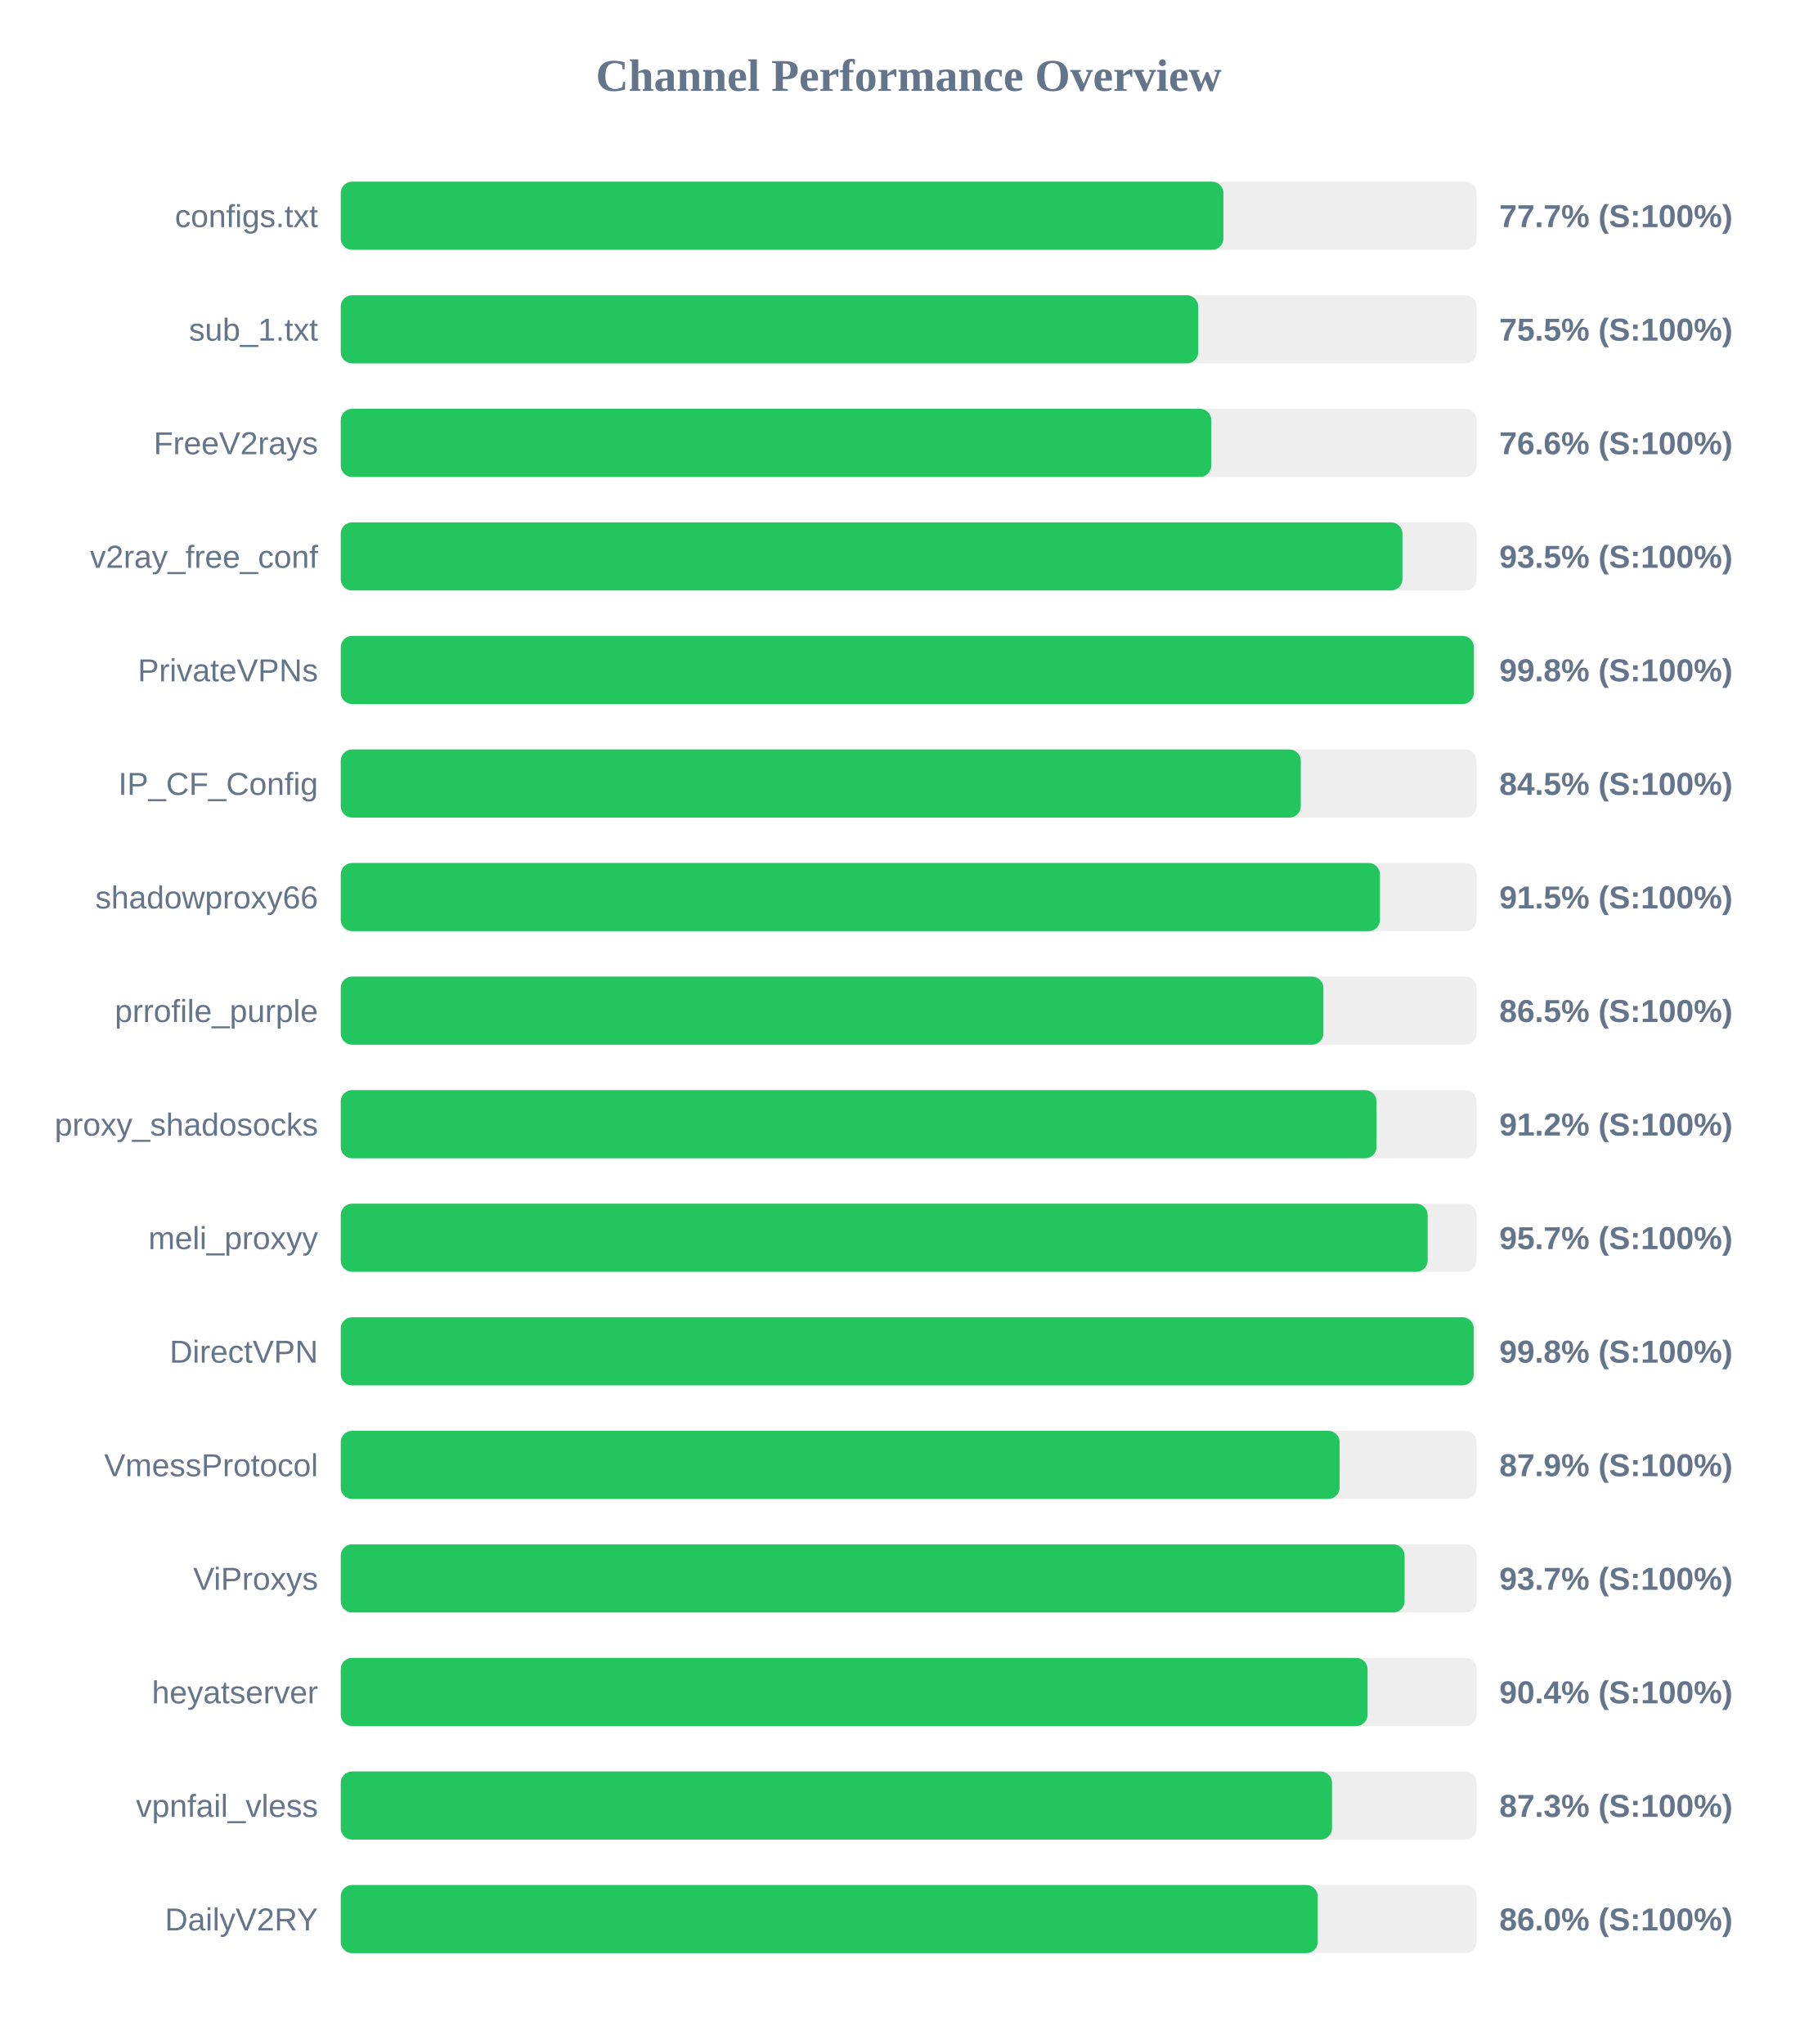
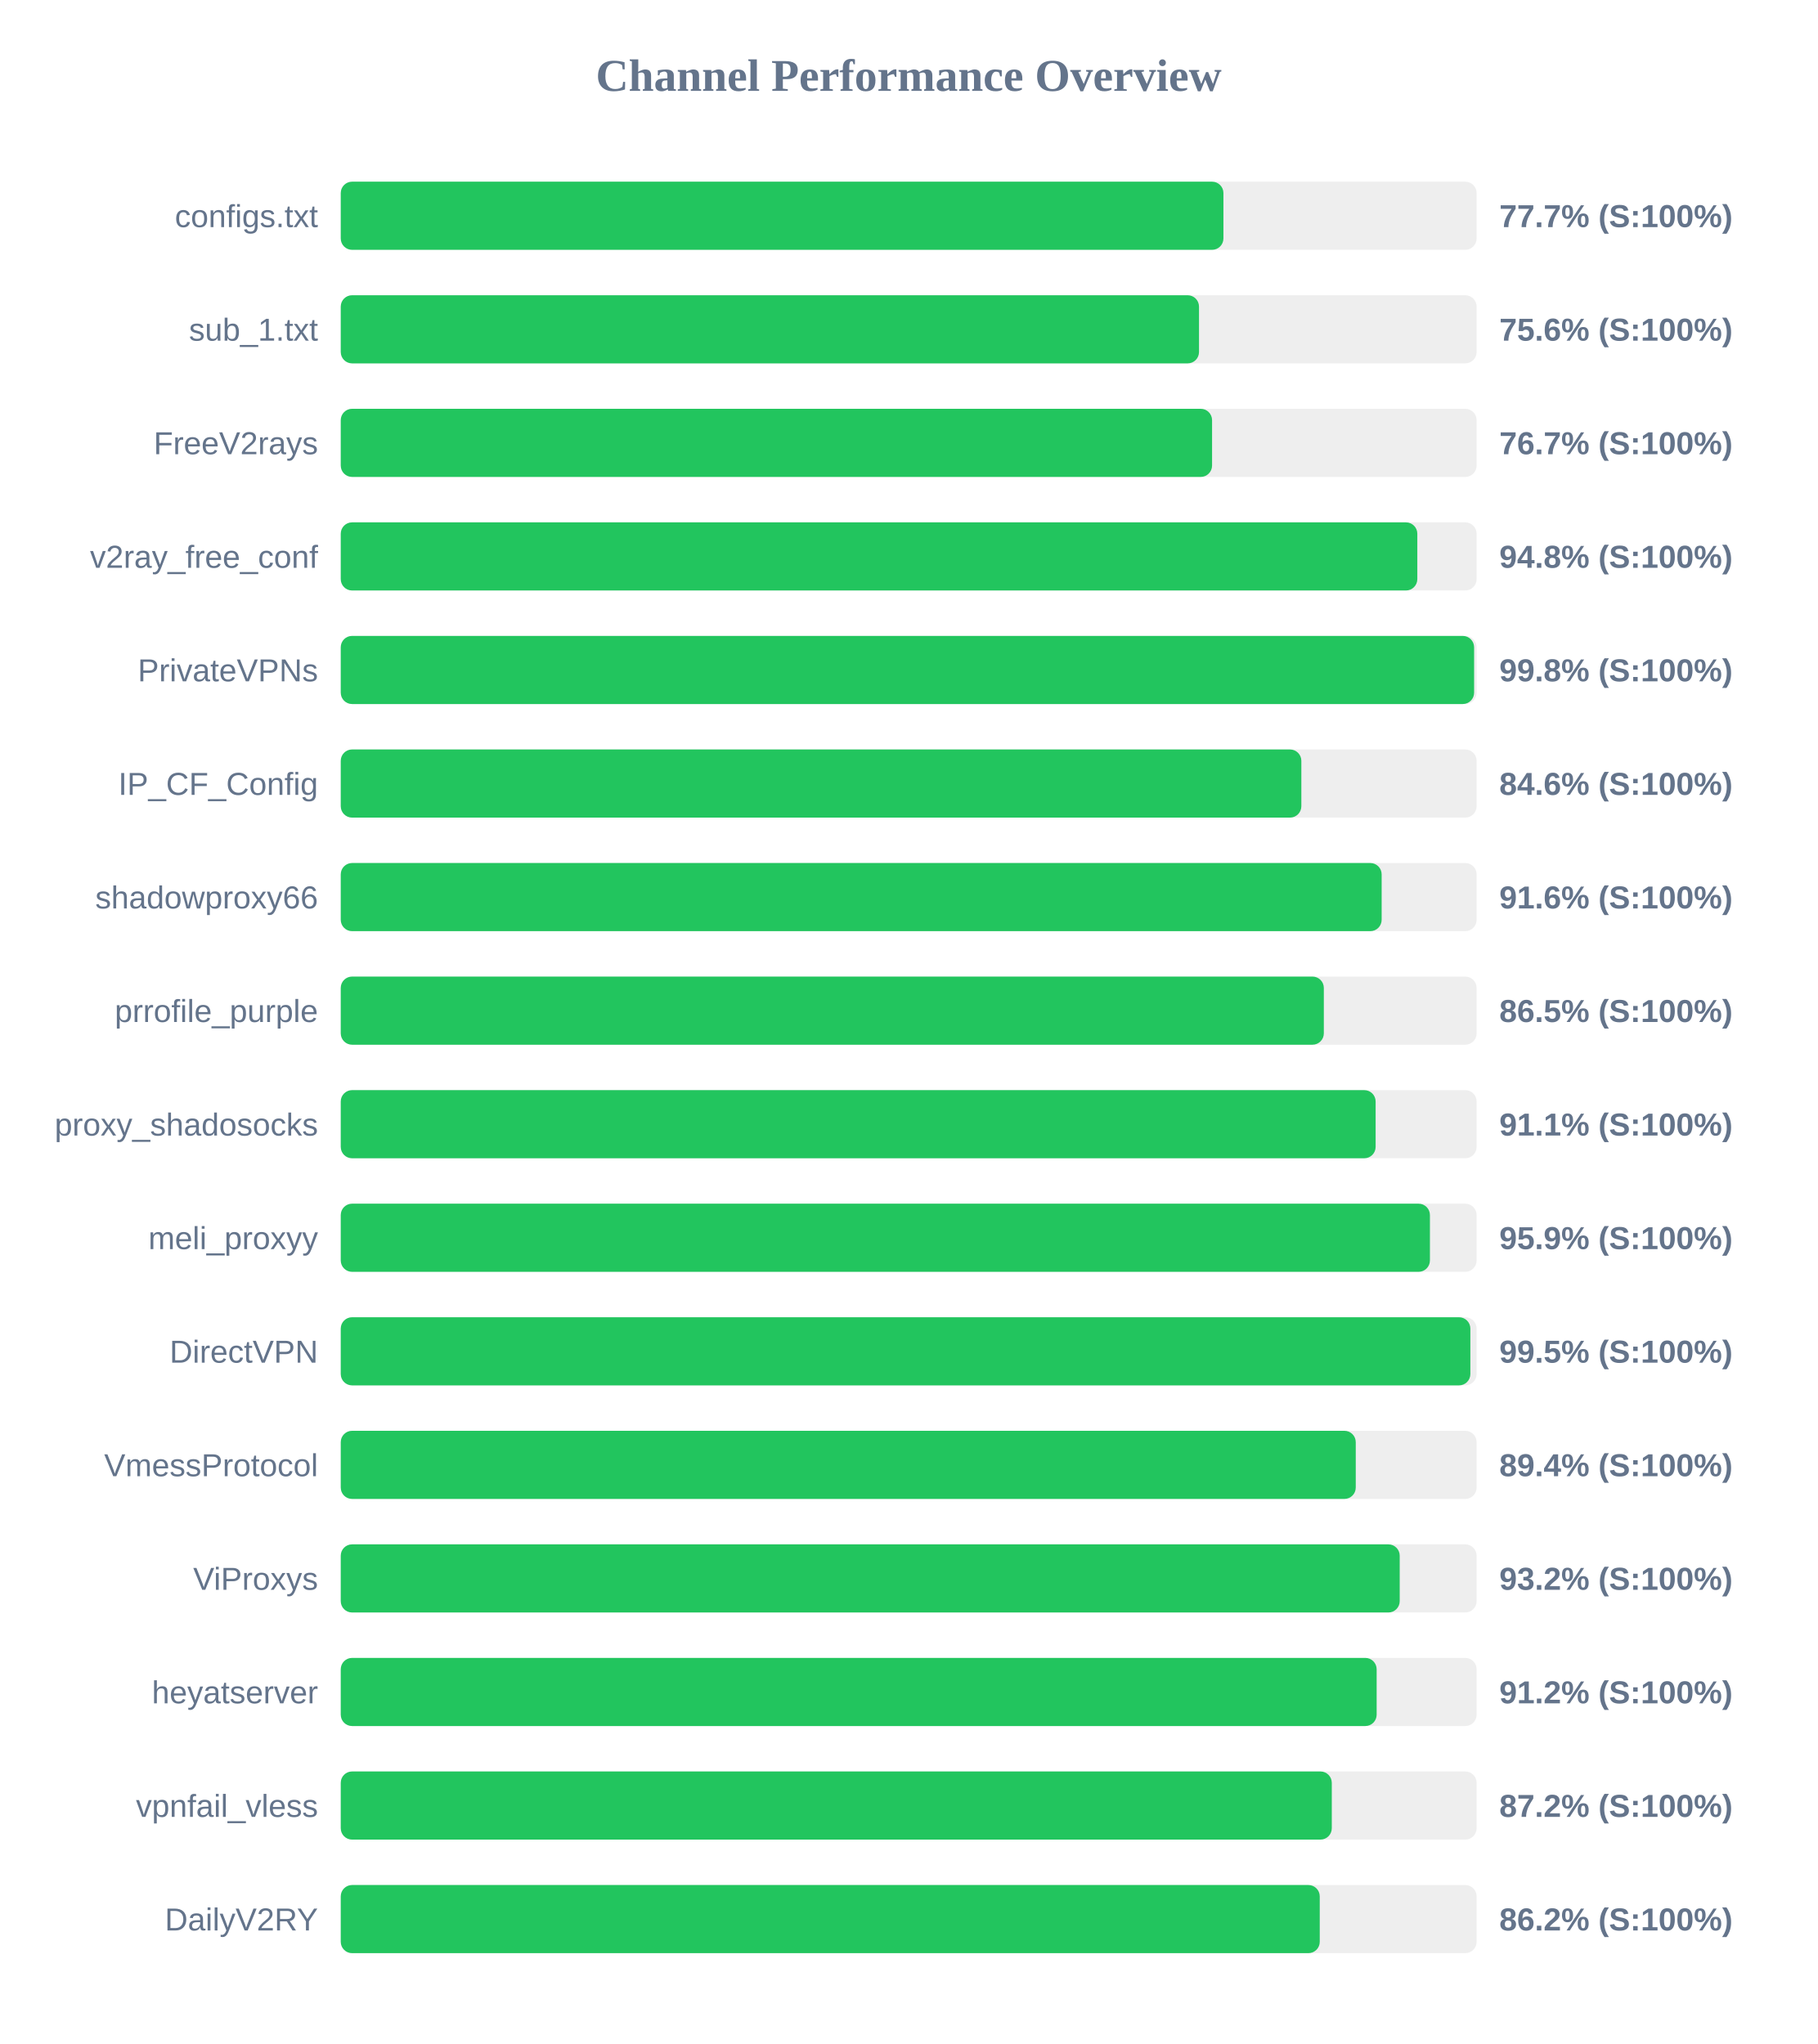
<svg xmlns="http://www.w3.org/2000/svg" width="800" height="900" version="1.1">
  <style>
        .row { font: 14px Arial; fill: #64748b; }
        .score { font: bold 14px Arial; fill: #64748b; }
    </style>
  <text x="400" y="40" text-anchor="middle" font-size="20px" font-weight="bold" fill="#64748b">Channel Performance Overview</text>
  <rect x="150" y="80" width="500" height="30" fill="#eee" rx="5" />
  <rect x="150" y="80" width="388.55" height="30" fill="#22c55e" rx="5" />
  <text x="140" y="100" text-anchor="end" class="row">configs.txt</text>
  <text x="660" y="100" text-anchor="start" class="score">77.7% (S:100%)</text>
  <rect x="150" y="130" width="500" height="30" fill="#eee" rx="5" />
-   <rect x="150" y="130" width="377.45" height="30" fill="#22c55e" rx="5" />
+   <rect x="150" y="130" width="377.8" height="30" fill="#22c55e" rx="5" />
  <text x="140" y="150" text-anchor="end" class="row">sub_1.txt</text>
-   <text x="660" y="150" text-anchor="start" class="score">75.5% (S:100%)</text>
+   <text x="660" y="150" text-anchor="start" class="score">75.6% (S:100%)</text>
  <rect x="150" y="180" width="500" height="30" fill="#eee" rx="5" />
-   <rect x="150" y="180" width="383.2" height="30" fill="#22c55e" rx="5" />
+   <rect x="150" y="180" width="383.55" height="30" fill="#22c55e" rx="5" />
  <text x="140" y="200" text-anchor="end" class="row">FreeV2rays</text>
-   <text x="660" y="200" text-anchor="start" class="score">76.6% (S:100%)</text>
+   <text x="660" y="200" text-anchor="start" class="score">76.7% (S:100%)</text>
  <rect x="150" y="230" width="500" height="30" fill="#eee" rx="5" />
-   <rect x="150" y="230" width="467.35" height="30" fill="#22c55e" rx="5" />
+   <rect x="150" y="230" width="473.9" height="30" fill="#22c55e" rx="5" />
  <text x="140" y="250" text-anchor="end" class="row">v2ray_free_conf</text>
-   <text x="660" y="250" text-anchor="start" class="score">93.5% (S:100%)</text>
+   <text x="660" y="250" text-anchor="start" class="score">94.8% (S:100%)</text>
  <rect x="150" y="280" width="500" height="30" fill="#eee" rx="5" />
-   <rect x="150" y="280" width="498.8" height="30" fill="#22c55e" rx="5" />
+   <rect x="150" y="280" width="498.9" height="30" fill="#22c55e" rx="5" />
  <text x="140" y="300" text-anchor="end" class="row">PrivateVPNs</text>
  <text x="660" y="300" text-anchor="start" class="score">99.8% (S:100%)</text>
  <rect x="150" y="330" width="500" height="30" fill="#eee" rx="5" />
-   <rect x="150" y="330" width="422.6" height="30" fill="#22c55e" rx="5" />
+   <rect x="150" y="330" width="422.85" height="30" fill="#22c55e" rx="5" />
  <text x="140" y="350" text-anchor="end" class="row">IP_CF_Config</text>
-   <text x="660" y="350" text-anchor="start" class="score">84.5% (S:100%)</text>
+   <text x="660" y="350" text-anchor="start" class="score">84.6% (S:100%)</text>
  <rect x="150" y="380" width="500" height="30" fill="#eee" rx="5" />
-   <rect x="150" y="380" width="457.45" height="30" fill="#22c55e" rx="5" />
+   <rect x="150" y="380" width="458.2" height="30" fill="#22c55e" rx="5" />
  <text x="140" y="400" text-anchor="end" class="row">shadowproxy66</text>
-   <text x="660" y="400" text-anchor="start" class="score">91.5% (S:100%)</text>
+   <text x="660" y="400" text-anchor="start" class="score">91.6% (S:100%)</text>
  <rect x="150" y="430" width="500" height="30" fill="#eee" rx="5" />
-   <rect x="150" y="430" width="432.55" height="30" fill="#22c55e" rx="5" />
+   <rect x="150" y="430" width="432.75" height="30" fill="#22c55e" rx="5" />
  <text x="140" y="450" text-anchor="end" class="row">prrofile_purple</text>
  <text x="660" y="450" text-anchor="start" class="score">86.5% (S:100%)</text>
  <rect x="150" y="480" width="500" height="30" fill="#eee" rx="5" />
-   <rect x="150" y="480" width="455.95" height="30" fill="#22c55e" rx="5" />
+   <rect x="150" y="480" width="455.55" height="30" fill="#22c55e" rx="5" />
  <text x="140" y="500" text-anchor="end" class="row">proxy_shadosocks</text>
-   <text x="660" y="500" text-anchor="start" class="score">91.2% (S:100%)</text>
+   <text x="660" y="500" text-anchor="start" class="score">91.1% (S:100%)</text>
  <rect x="150" y="530" width="500" height="30" fill="#eee" rx="5" />
-   <rect x="150" y="530" width="478.45" height="30" fill="#22c55e" rx="5" />
+   <rect x="150" y="530" width="479.45" height="30" fill="#22c55e" rx="5" />
  <text x="140" y="550" text-anchor="end" class="row">meli_proxyy</text>
-   <text x="660" y="550" text-anchor="start" class="score">95.7% (S:100%)</text>
+   <text x="660" y="550" text-anchor="start" class="score">95.9% (S:100%)</text>
  <rect x="150" y="580" width="500" height="30" fill="#eee" rx="5" />
-   <rect x="150" y="580" width="498.75" height="30" fill="#22c55e" rx="5" />
+   <rect x="150" y="580" width="497.25" height="30" fill="#22c55e" rx="5" />
  <text x="140" y="600" text-anchor="end" class="row">DirectVPN</text>
-   <text x="660" y="600" text-anchor="start" class="score">99.8% (S:100%)</text>
+   <text x="660" y="600" text-anchor="start" class="score">99.5% (S:100%)</text>
  <rect x="150" y="630" width="500" height="30" fill="#eee" rx="5" />
-   <rect x="150" y="630" width="439.7" height="30" fill="#22c55e" rx="5" />
+   <rect x="150" y="630" width="446.8" height="30" fill="#22c55e" rx="5" />
  <text x="140" y="650" text-anchor="end" class="row">VmessProtocol</text>
-   <text x="660" y="650" text-anchor="start" class="score">87.9% (S:100%)</text>
+   <text x="660" y="650" text-anchor="start" class="score">89.4% (S:100%)</text>
  <rect x="150" y="680" width="500" height="30" fill="#eee" rx="5" />
-   <rect x="150" y="680" width="468.3" height="30" fill="#22c55e" rx="5" />
+   <rect x="150" y="680" width="466.15" height="30" fill="#22c55e" rx="5" />
  <text x="140" y="700" text-anchor="end" class="row">ViProxys</text>
-   <text x="660" y="700" text-anchor="start" class="score">93.7% (S:100%)</text>
+   <text x="660" y="700" text-anchor="start" class="score">93.2% (S:100%)</text>
  <rect x="150" y="730" width="500" height="30" fill="#eee" rx="5" />
-   <rect x="150" y="730" width="452.0" height="30" fill="#22c55e" rx="5" />
+   <rect x="150" y="730" width="456.0" height="30" fill="#22c55e" rx="5" />
  <text x="140" y="750" text-anchor="end" class="row">heyatserver</text>
-   <text x="660" y="750" text-anchor="start" class="score">90.4% (S:100%)</text>
+   <text x="660" y="750" text-anchor="start" class="score">91.2% (S:100%)</text>
  <rect x="150" y="780" width="500" height="30" fill="#eee" rx="5" />
-   <rect x="150" y="780" width="436.35" height="30" fill="#22c55e" rx="5" />
+   <rect x="150" y="780" width="436.25" height="30" fill="#22c55e" rx="5" />
  <text x="140" y="800" text-anchor="end" class="row">vpnfail_vless</text>
-   <text x="660" y="800" text-anchor="start" class="score">87.3% (S:100%)</text>
+   <text x="660" y="800" text-anchor="start" class="score">87.2% (S:100%)</text>
  <rect x="150" y="830" width="500" height="30" fill="#eee" rx="5" />
-   <rect x="150" y="830" width="430.05" height="30" fill="#22c55e" rx="5" />
+   <rect x="150" y="830" width="430.95" height="30" fill="#22c55e" rx="5" />
  <text x="140" y="850" text-anchor="end" class="row">DailyV2RY</text>
-   <text x="660" y="850" text-anchor="start" class="score">86.0% (S:100%)</text>
+   <text x="660" y="850" text-anchor="start" class="score">86.2% (S:100%)</text>
</svg>
